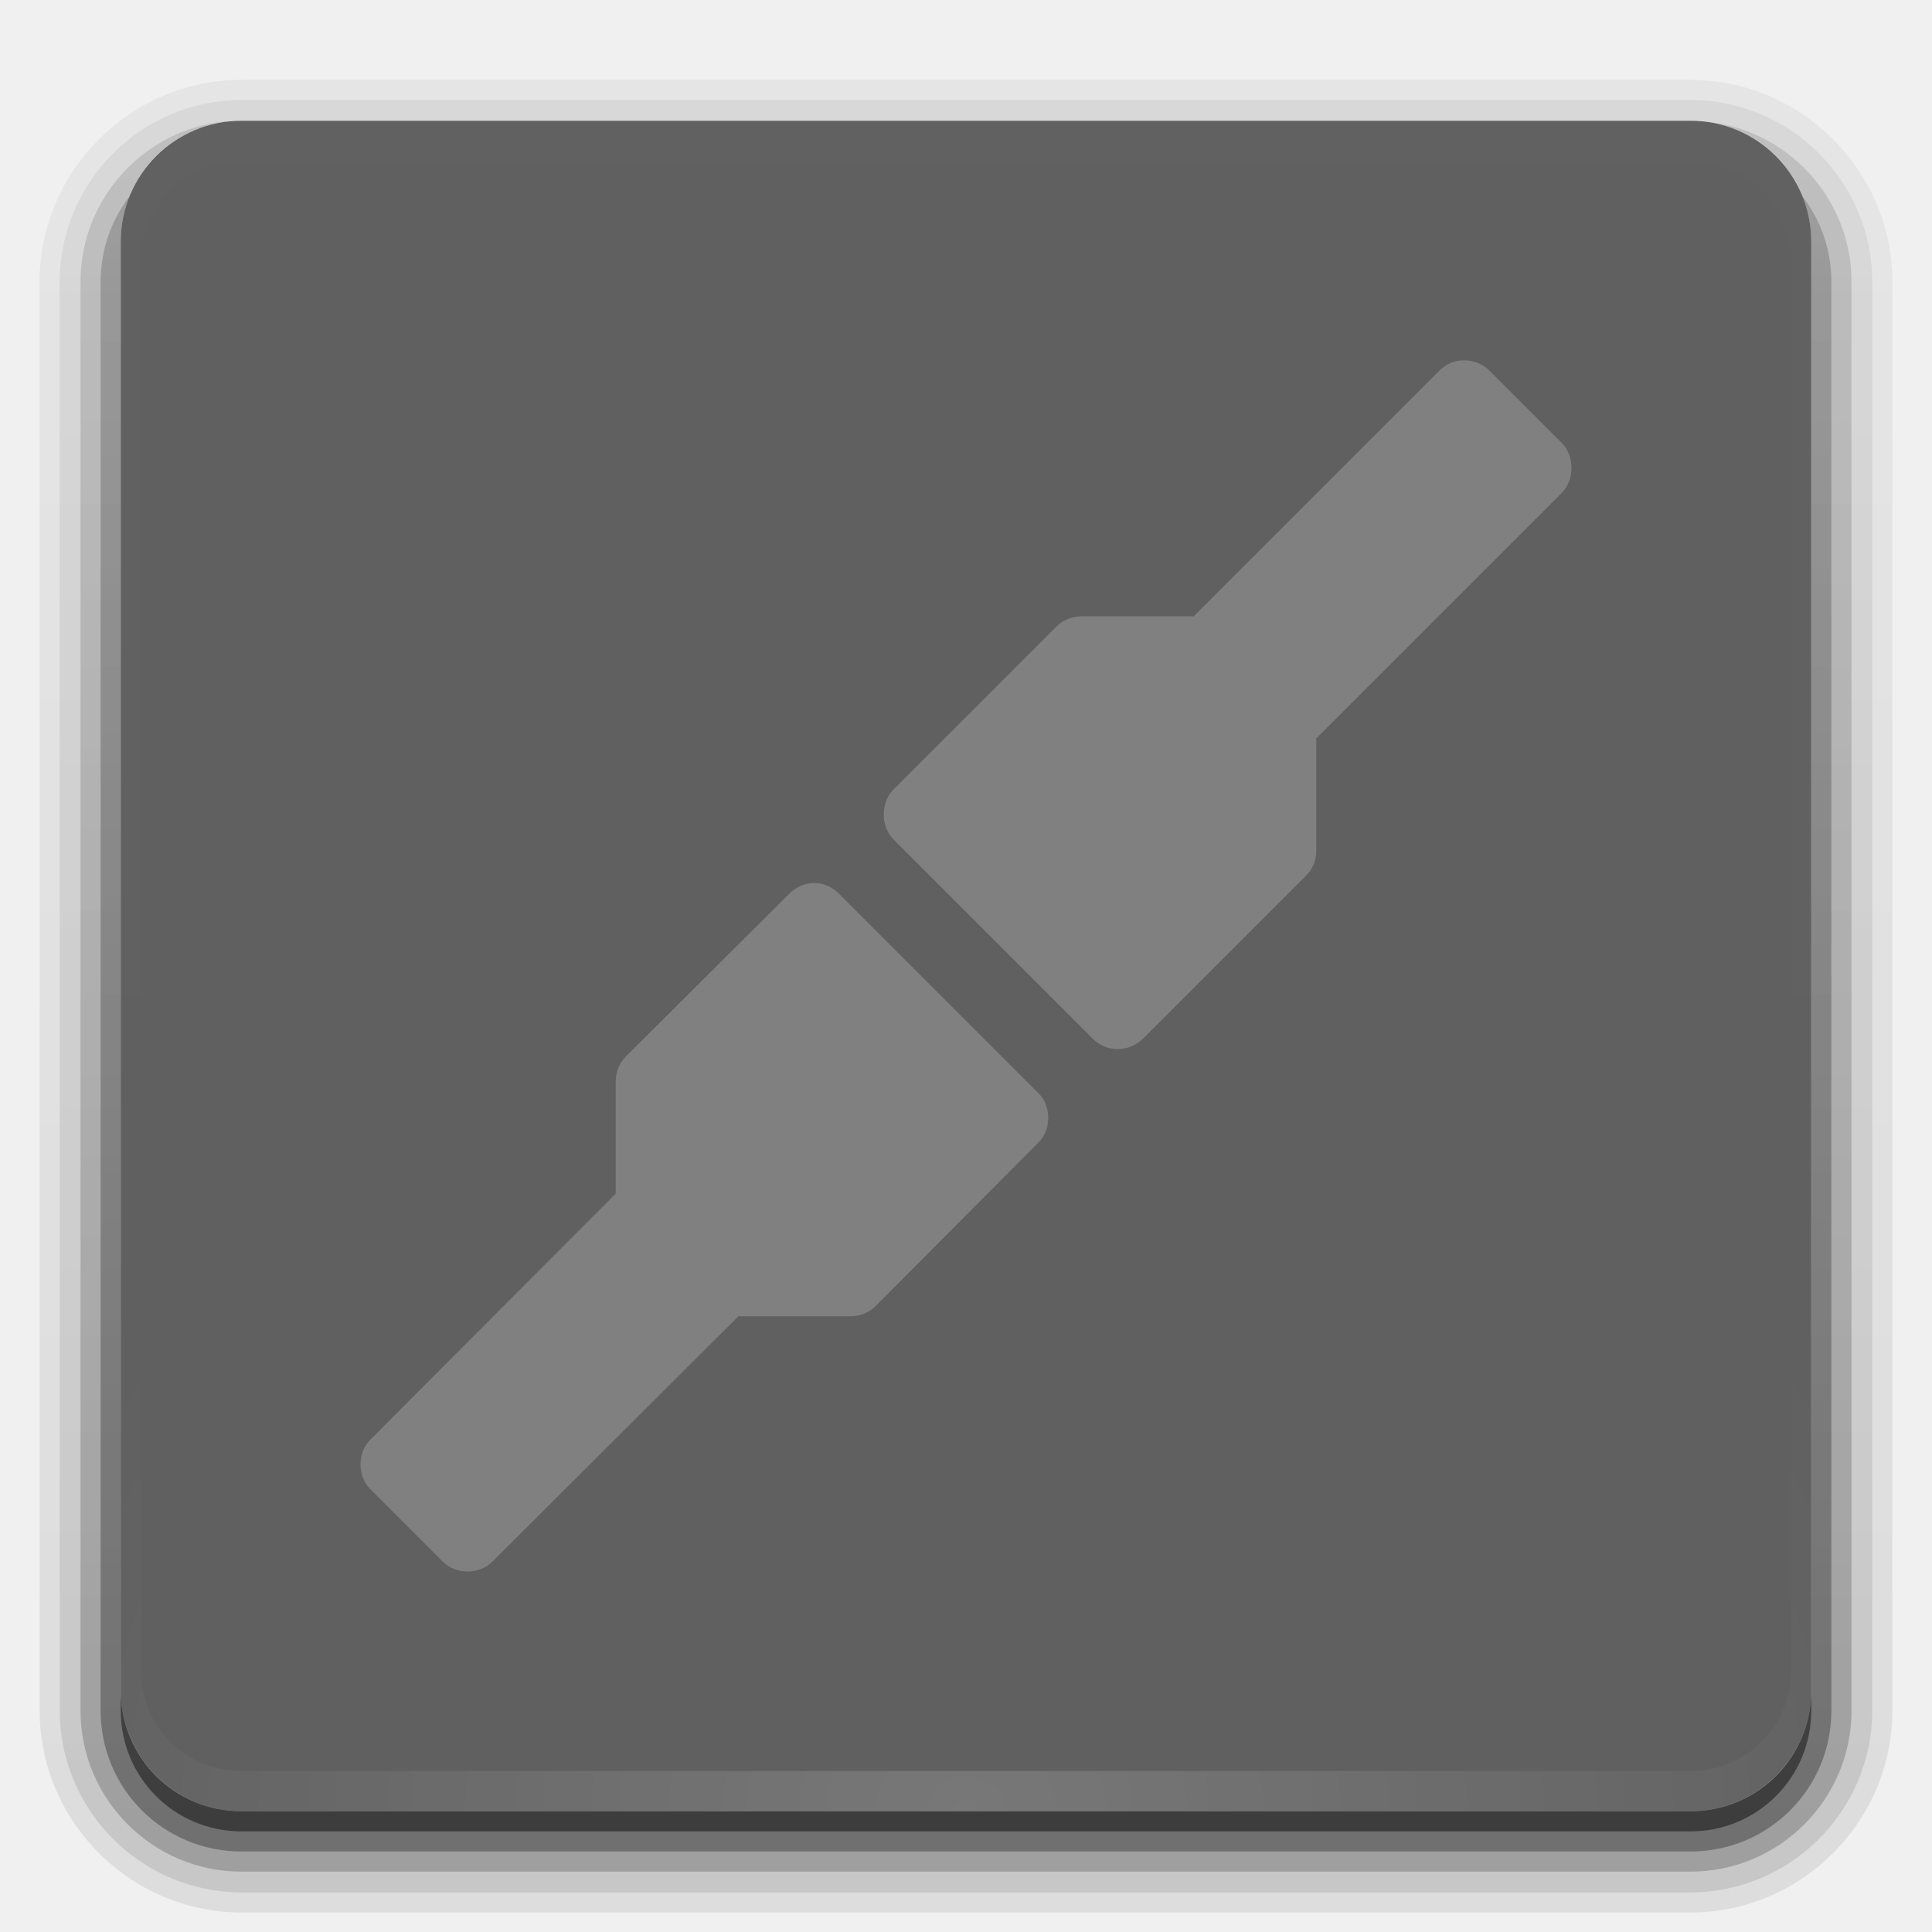
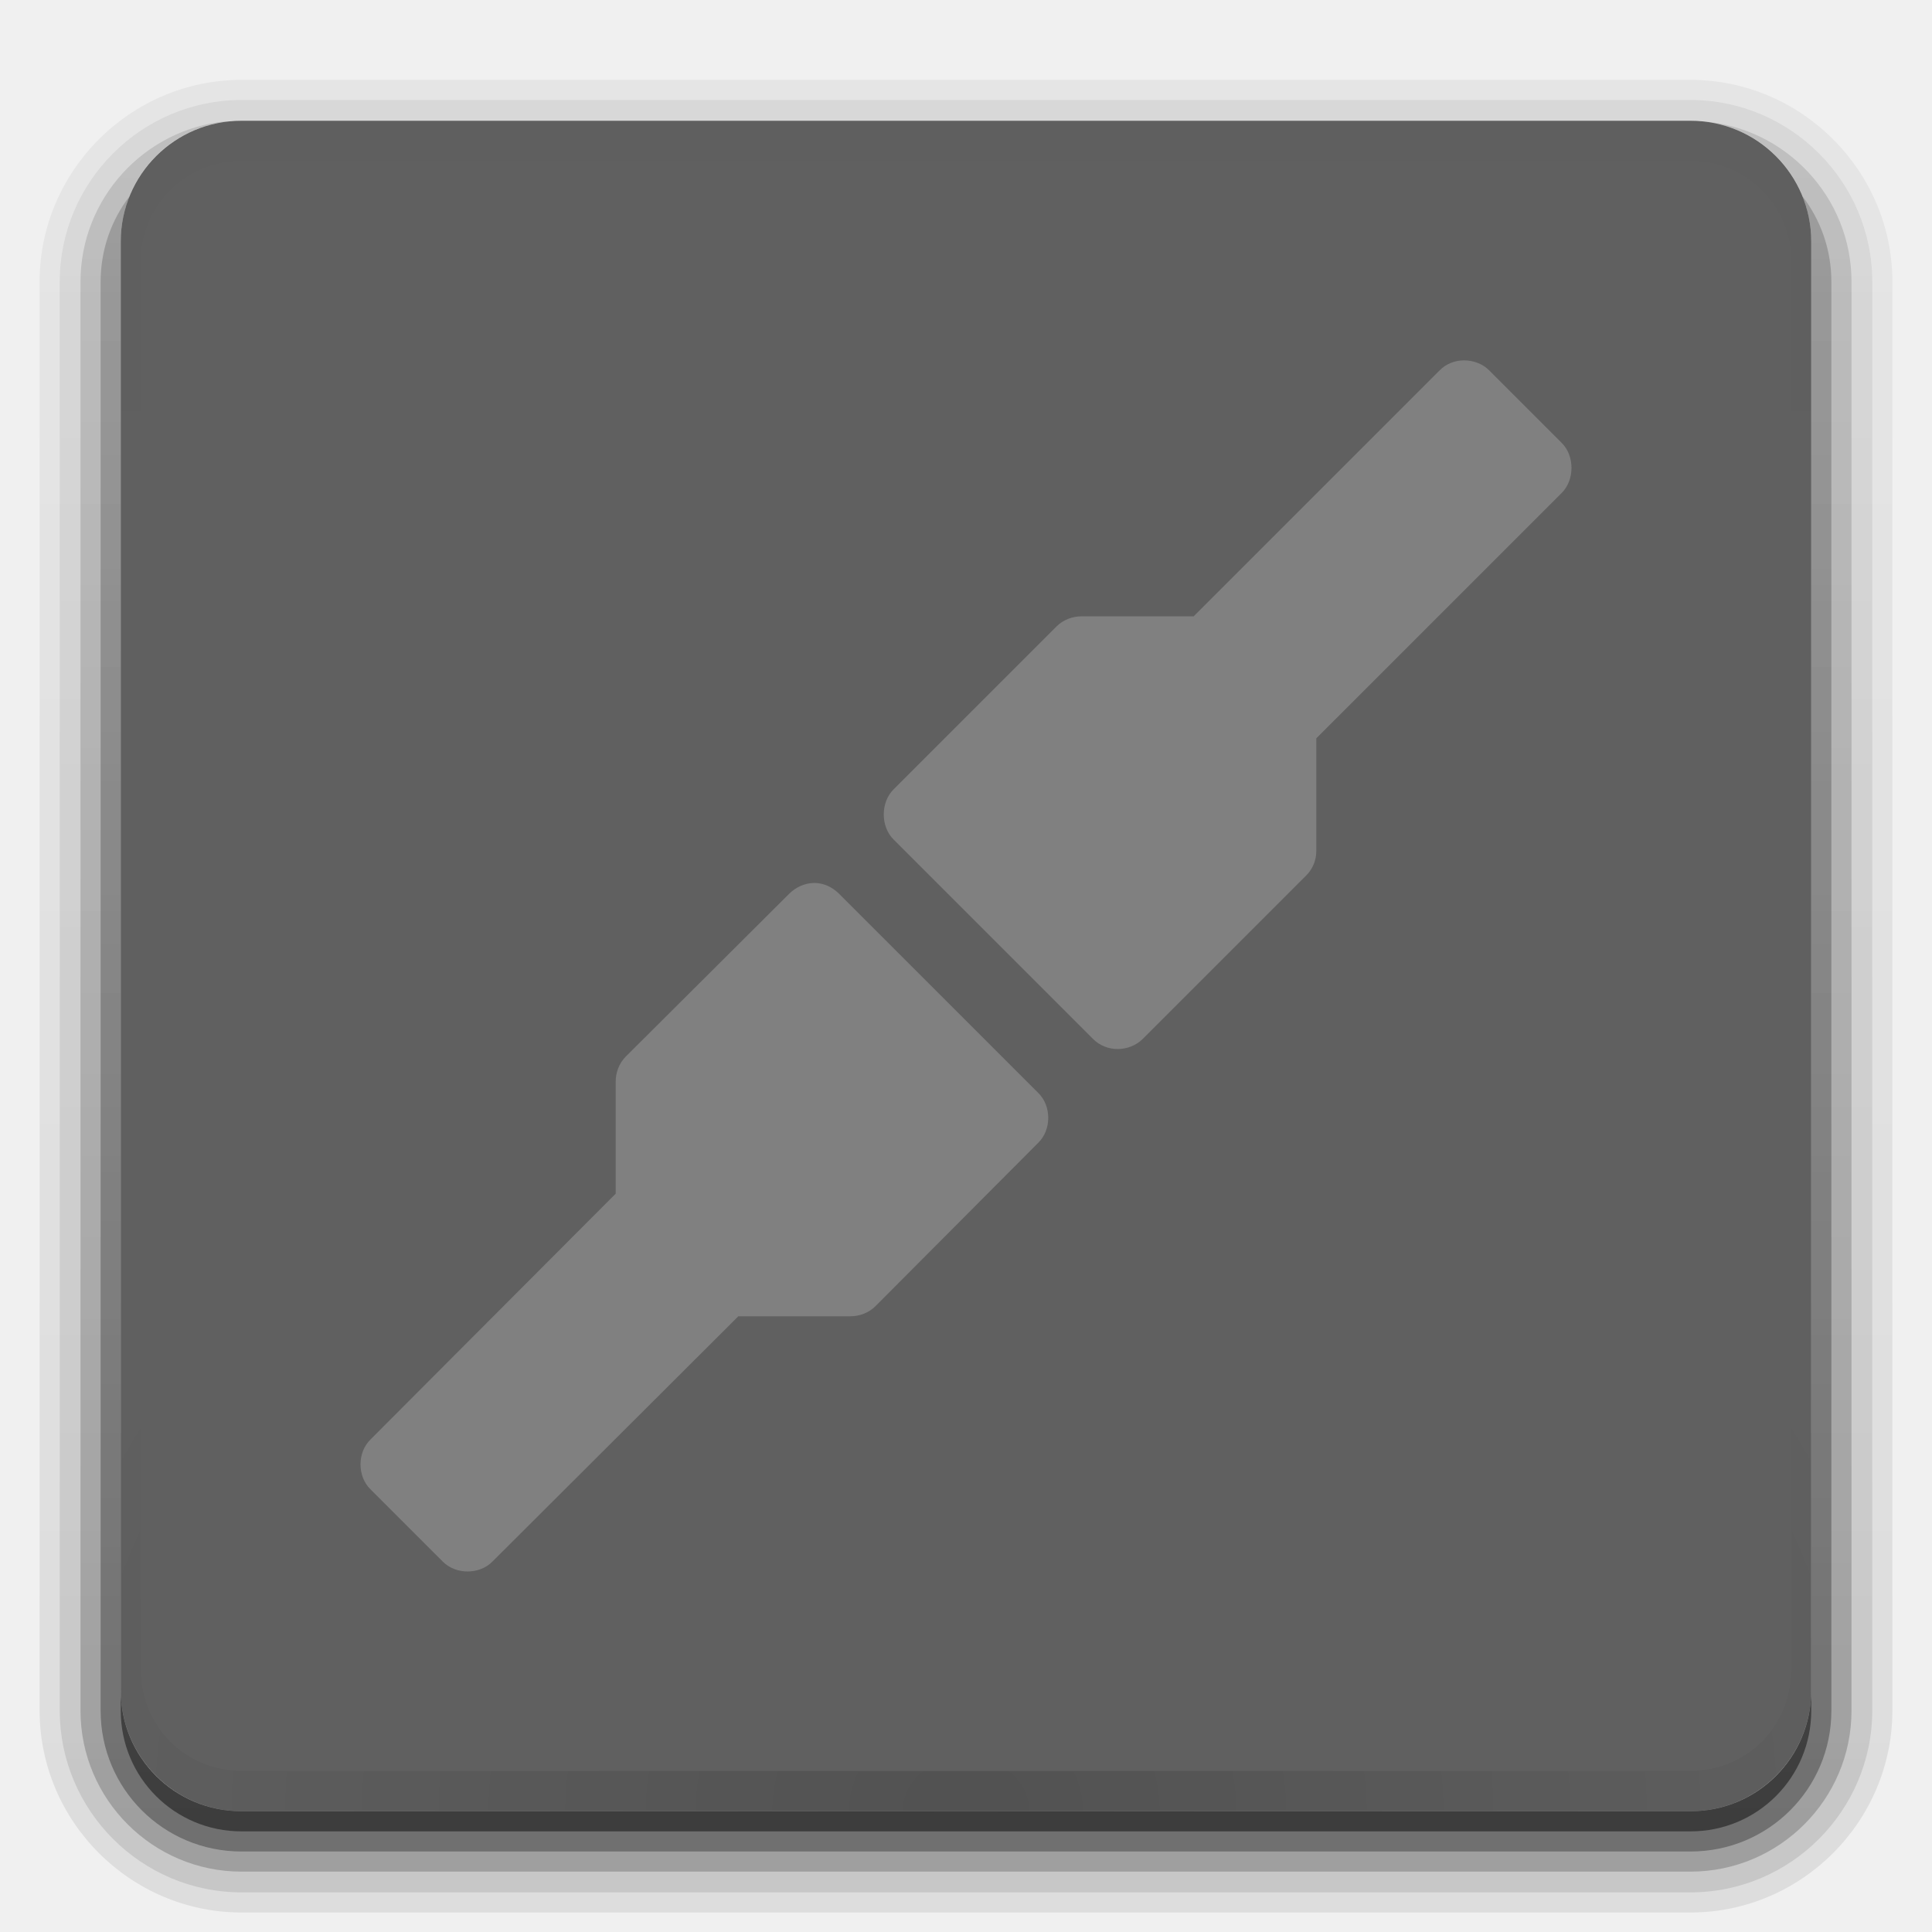
- <svg xmlns="http://www.w3.org/2000/svg" xmlns:xlink="http://www.w3.org/1999/xlink" version="1.0" width="96" height="96" id="svg2408">
-   <defs id="defs2410">
-     <linearGradient x1="45.448" y1="92.54" x2="45.448" y2="7.017" id="ButtonShadow" gradientUnits="userSpaceOnUse" gradientTransform="scale(1.005865,0.994169)">
-       <stop id="stop3750" style="stop-color:#000000;stop-opacity:1" offset="0" />
-       <stop id="stop3752" style="stop-color:#000000;stop-opacity:0.588" offset="1" />
+ <svg xmlns="http://www.w3.org/2000/svg" xmlns:xlink="http://www.w3.org/1999/xlink" height="96" width="96" version="1.1">
+   <defs>
+     <linearGradient id="d" stop-color="#fff">
+       <stop offset="0" />
+       <stop stop-opacity="0" offset="1" />
    </linearGradient>
-     <linearGradient id="linearGradient3737">
-       <stop id="stop3739" style="stop-color:#ffffff;stop-opacity:1" offset="0" />
-       <stop id="stop3741" style="stop-color:#ffffff;stop-opacity:0" offset="1" />
+     <linearGradient id="c" y2="7.016" gradientUnits="userSpaceOnUse" x2="45.448" gradientTransform="matrix(1.0059 0 0 .99417 100 0)" y1="92.54" x1="45.448">
+       <stop offset="0" />
+       <stop stop-opacity=".588" offset="1" />
    </linearGradient>
-     <filter color-interpolation-filters="sRGB" id="filter3174">
-       <feGaussianBlur id="feGaussianBlur3176" stdDeviation="1.71" />
-     </filter>
-     <linearGradient x1="36.357" y1="6" x2="36.357" y2="63.893" id="linearGradient3188" xlink:href="#linearGradient3737" gradientUnits="userSpaceOnUse" />
-     <filter x="-0.192" y="-0.192" width="1.384" height="1.384" color-interpolation-filters="sRGB" id="filter3794">
-       <feGaussianBlur id="feGaussianBlur3796" stdDeviation="5.28" />
-     </filter>
-     <linearGradient x1="48" y1="20.221" x2="48" y2="138.661" id="linearGradient3613" xlink:href="#linearGradient3737" gradientUnits="userSpaceOnUse" />
-     <radialGradient cx="48" cy="90.172" r="42" fx="48" fy="90.172" id="radialGradient3619" xlink:href="#linearGradient3737" gradientUnits="userSpaceOnUse" gradientTransform="matrix(1.157313,0,0,0.9959077,-7.551021,0.1971319)" />
-     <clipPath id="clipPath3613">
-       <rect width="84" height="84" rx="6" ry="6" x="6" y="6" id="rect3615" style="fill:#ffffff;fill-opacity:1;fill-rule:nonzero;stroke:none" />
-     </clipPath>
-     <linearGradient id="linearGradient4081">
-       <stop id="stop4083" style="stop-color:#aaaaaa;stop-opacity:1" offset="0" />
-       <stop id="stop4085-9" style="stop-color:#f0f0f0;stop-opacity:1" offset="1" />
-     </linearGradient>
-     <linearGradient x1="45.448" y1="92.54" x2="45.448" y2="7.017" id="ButtonShadow-0" gradientUnits="userSpaceOnUse" gradientTransform="matrix(1.005865,0,0,0.994169,100,0)">
-       <stop id="stop3750-8" style="stop-color:#000000;stop-opacity:1" offset="0" />
-       <stop id="stop3752-5" style="stop-color:#000000;stop-opacity:0.588" offset="1" />
-     </linearGradient>
-     <linearGradient x1="32.251" y1="6.132" x2="32.251" y2="90.239" id="linearGradient3780" xlink:href="#ButtonShadow-0" gradientUnits="userSpaceOnUse" gradientTransform="matrix(1.02381,0,0,-1.011905,-1.142857,98.07143)" />
-     <linearGradient x1="32.251" y1="6.132" x2="32.251" y2="90.239" id="linearGradient3772" xlink:href="#ButtonShadow-0" gradientUnits="userSpaceOnUse" gradientTransform="matrix(1.02381,0,0,-1.011905,-1.142857,98.07143)" />
-     <linearGradient x1="32.251" y1="6.132" x2="32.251" y2="90.239" id="linearGradient3725" xlink:href="#ButtonShadow-0" gradientUnits="userSpaceOnUse" gradientTransform="matrix(1.02381,0,0,-1.011905,-1.142857,98.07143)" />
-     <linearGradient x1="32.251" y1="6.132" x2="32.251" y2="90.239" id="linearGradient3721" xlink:href="#ButtonShadow-0" gradientUnits="userSpaceOnUse" gradientTransform="matrix(1,0,0,-1,0,97)" />
-     <linearGradient x1="32.251" y1="6.132" x2="32.251" y2="90.239" id="linearGradient3016" xlink:href="#ButtonShadow-0" gradientUnits="userSpaceOnUse" gradientTransform="matrix(1.02381,0,0,-1.011905,-1.142857,98.07143)" />
-     <linearGradient x1="16" y1="48" x2="80" y2="48" id="linearGradient3773" xlink:href="#linearGradient4081" gradientUnits="userSpaceOnUse" gradientTransform="matrix(0.875,0,0,0.875,-90,-84)" />
+     <linearGradient id="h" y2="90.239" xlink:href="#c" gradientUnits="userSpaceOnUse" x2="32.251" gradientTransform="matrix(1,0,0,-1,0,97)" y1="6.132" x1="32.251" />
+     <radialGradient id="e" xlink:href="#d" gradientUnits="userSpaceOnUse" cy="90.172" cx="48" gradientTransform="matrix(1.1573 0 0 .99591 -7.551 .19713)" r="42" />
+     <linearGradient id="g" y2="63.893" xlink:href="#d" gradientUnits="userSpaceOnUse" x2="36.357" y1="6" x1="36.357" />
+     <linearGradient id="f" y2="90.239" xlink:href="#c" gradientUnits="userSpaceOnUse" x2="32.251" gradientTransform="matrix(1.0238,0,0,-1.0119,-1.1429,98.071)" y1="6.132" x1="32.251" />
  </defs>
-   <g id="layer2" style="display:none">
-     <rect width="86" height="85" rx="6" ry="6" x="5" y="7" id="rect3745" style="opacity:0.9;fill:url(#ButtonShadow);fill-opacity:1;fill-rule:nonzero;stroke:none;filter:url(#filter3174)" />
+   <g fill="url(#f)">
+     <path opacity="0.08" d="m12 3.969c-5.511 0-10.031 4.52-10.031 10.031v71c0 5.511 4.52 10.031 10.031 10.031h72c5.511 0 10.031-4.52 10.031-10.031v-71c0-5.511-4.52-10.031-10.031-10.031h-72zm0 2.031h72c3.324 0 6 2.676 6 6v72c0 3.324-2.676 6-6 6h-72c-3.324 0-6-2.676-6-6v-72c0-3.324 2.676-6 6-6z" />
+     <path opacity=".1" d="m12 4.969c-4.972 0-9.031 4.06-9.031 9.031v71c0 4.972 4.06 9.031 9.031 9.031h72c4.972 0 9.031-4.06 9.031-9.031v-71c0-4.972-4.059-9.031-9.031-9.031h-72zm0 1.031h72c3.324 0 6 2.676 6 6v72c0 3.324-2.676 6-6 6h-72c-3.324 0-6-2.676-6-6v-72c0-3.324 2.676-6 6-6z" />
+     <path opacity=".2" d="m11.188 6.031c-4.028 0.411-7.188 3.835-7.188 7.969v71c0 4.409 3.591 8 8 8h72c4.409 0 8-3.591 8-8v-71c0-4.197-3.259-7.646-7.375-7.969 3.033 0.306 5.375 2.853 5.375 5.969v72c0 3.324-2.676 6-6 6h-72c-3.324 0-6-2.676-6-6v-72c0-3.116 2.342-5.663 5.375-5.969-0.062 0.005-0.126-0.006-0.188 0z" />
+     <path opacity=".3" d="m6.438 9.75c-0.899 1.177-1.438 2.647-1.438 4.25v71c0 3.878 3.122 7 7 7h72c3.878 0 7-3.122 7-7v-71c0-1.603-0.538-3.073-1.438-4.25 0.28 0.694 0.438 1.454 0.438 2.25v72c0 3.324-2.676 6-6 6h-72c-3.324 0-6-2.676-6-6v-72c0-0.796 0.158-1.556 0.438-2.25z" />
  </g>
-   <g id="layer3" style="display:inline">
-     <path d="M 12,3.969 C 6.489,3.969 1.969,8.489 1.969,14 l 0,71 c 0,5.511 4.52,10.031 10.031,10.031 l 72,0 c 5.511,0 10.031,-4.52 10.031,-10.031 l 0,-71 C 94.031,8.489 89.511,3.969 84,3.969 l -72,0 z M 12,6 84,6 c 3.324,0 6,2.676 6,6 l 0,72 c 0,3.324 -2.676,6 -6,6 L 12,90 C 8.676,90 6,87.324 6,84 L 6,12 C 6,8.676 8.676,6 12,6 z" id="path3786" style="opacity:0.08;fill:url(#linearGradient3016);fill-opacity:1;fill-rule:nonzero;stroke:none;display:inline" />
-     <path d="M 12,4.969 C 7.028,4.969 2.969,9.028 2.969,14 l 0,71 c 0,4.972 4.06,9.031 9.031,9.031 l 72,0 c 4.972,0 9.031,-4.06 9.031,-9.031 l 0,-71 C 93.031,9.028 88.972,4.969 84,4.969 l -72,0 z M 12,6 84,6 c 3.324,0 6,2.676 6,6 l 0,72 c 0,3.324 -2.676,6 -6,6 L 12,90 C 8.676,90 6,87.324 6,84 L 6,12 C 6,8.676 8.676,6 12,6 z" id="path3778" style="opacity:0.1;fill:url(#linearGradient3780);fill-opacity:1;fill-rule:nonzero;stroke:none;display:inline" />
-     <path d="M 11.188,6.031 C 7.16,6.442 4,9.866 4,14 l 0,71 c 0,4.409 3.591,8 8,8 l 72,0 c 4.409,0 8,-3.591 8,-8 L 92,14 C 92,9.803 88.741,6.354 84.625,6.031 87.658,6.337 90,8.884 90,12 l 0,72 c 0,3.324 -2.676,6 -6,6 L 12,90 C 8.676,90 6,87.324 6,84 L 6,12 c 0,-3.116 2.342,-5.663 5.375,-5.969 -0.062,0.005 -0.126,-0.006 -0.188,0 z" id="path3770" style="opacity:0.2;fill:url(#linearGradient3772);fill-opacity:1;fill-rule:nonzero;stroke:none;display:inline" />
-     <path d="M 6.438,9.75 C 5.538,10.927 5,12.397 5,14 l 0,71 c 0,3.878 3.122,7 7,7 l 72,0 c 3.878,0 7,-3.122 7,-7 L 91,14 C 91,12.397 90.462,10.927 89.562,9.75 89.842,10.444 90,11.204 90,12 l 0,72 c 0,3.324 -2.676,6 -6,6 L 12,90 C 8.676,90 6,87.324 6,84 L 6,12 C 6,11.204 6.158,10.444 6.438,9.75 z" id="rect3723" style="opacity:0.3;fill:url(#linearGradient3725);fill-opacity:1;fill-rule:nonzero;stroke:none;display:inline" />
-     <path d="m 6,84 0,1 c 0,3.324 2.676,6 6,6 l 72,0 c 3.324,0 6,-2.676 6,-6 l 0,-1 c 0,3.324 -2.676,6 -6,6 L 12,90 C 8.676,90 6,87.324 6,84 z" id="rect3716" style="opacity:0.45;fill:url(#linearGradient3721);fill-opacity:1;fill-rule:nonzero;stroke:none;display:inline" />
-   </g>
-   <g id="layer1" style="display:inline">
-     <rect width="84" height="84" rx="6" ry="6" x="6" y="6" id="rect2419" style="opacity:0.6;fill:#000000;fill-opacity:1;fill-rule:nonzero;stroke:none" />
-     <path d="M 12,6 C 8.676,6 6,8.676 6,12 l 0,2 0,68 0,2 c 0,0.335 0.041,0.651 0.094,0.969 0.049,0.296 0.097,0.597 0.188,0.875 0.01,0.03 0.021,0.064 0.031,0.094 0.099,0.288 0.235,0.547 0.375,0.812 0.145,0.274 0.316,0.536 0.5,0.781 0.184,0.246 0.374,0.473 0.594,0.688 0.44,0.428 0.943,0.815 1.5,1.094 0.279,0.14 0.573,0.247 0.875,0.344 -0.256,-0.1 -0.487,-0.236 -0.719,-0.375 -0.007,-0.004 -0.024,0.004 -0.031,0 -0.032,-0.019 -0.062,-0.043 -0.094,-0.062 -0.12,-0.077 -0.231,-0.164 -0.344,-0.25 -0.106,-0.081 -0.213,-0.161 -0.312,-0.25 C 8.478,88.557 8.309,88.373 8.156,88.188 8.049,88.057 7.938,87.922 7.844,87.781 7.819,87.743 7.805,87.695 7.781,87.656 7.716,87.553 7.651,87.452 7.594,87.344 7.493,87.149 7.388,86.928 7.312,86.719 7.305,86.697 7.289,86.678 7.281,86.656 7.249,86.564 7.245,86.469 7.219,86.375 7.188,86.268 7.148,86.172 7.125,86.062 7.052,85.721 7,85.364 7,85 L 7,83 7,15 7,13 C 7,10.218 9.218,8 12,8 l 2,0 68,0 2,0 c 2.782,0 5,2.218 5,5 l 0,2 0,68 0,2 c 0,0.364 -0.052,0.721 -0.125,1.062 -0.044,0.207 -0.088,0.398 -0.156,0.594 -0.008,0.022 -0.023,0.041 -0.031,0.062 -0.063,0.174 -0.138,0.367 -0.219,0.531 -0.042,0.083 -0.079,0.17 -0.125,0.25 -0.055,0.097 -0.127,0.188 -0.188,0.281 -0.094,0.141 -0.205,0.276 -0.312,0.406 -0.143,0.174 -0.303,0.347 -0.469,0.5 -0.011,0.01 -0.02,0.021 -0.031,0.031 -0.138,0.126 -0.285,0.234 -0.438,0.344 -0.103,0.073 -0.204,0.153 -0.312,0.219 -0.007,0.004 -0.024,-0.004 -0.031,0 -0.232,0.139 -0.463,0.275 -0.719,0.375 0.302,-0.097 0.596,-0.204 0.875,-0.344 0.557,-0.279 1.06,-0.666 1.5,-1.094 0.22,-0.214 0.409,-0.442 0.594,-0.688 0.184,-0.246 0.355,-0.508 0.5,-0.781 0.14,-0.265 0.276,-0.525 0.375,-0.812 0.01,-0.031 0.021,-0.063 0.031,-0.094 0.09,-0.278 0.139,-0.579 0.188,-0.875 C 89.959,84.651 90,84.335 90,84 l 0,-2 0,-68 0,-2 C 90,8.676 87.324,6 84,6 L 12,6 z" id="rect3728" style="opacity:0.01;fill:url(#linearGradient3188);fill-opacity:1;fill-rule:nonzero;stroke:none" />
-     <path d="M 12,90 C 8.676,90 6,87.324 6,84 L 6,82 6,14 6,12 c 0,-0.335 0.041,-0.651 0.094,-0.969 0.049,-0.296 0.097,-0.597 0.188,-0.875 C 6.291,10.126 6.302,10.093 6.312,10.062 6.411,9.775 6.547,9.515 6.688,9.25 6.832,8.976 7.003,8.714 7.188,8.469 7.372,8.223 7.561,7.995 7.781,7.781 8.221,7.353 8.724,6.967 9.281,6.688 9.56,6.548 9.855,6.441 10.156,6.344 9.9,6.444 9.67,6.58 9.438,6.719 c -0.007,0.004 -0.024,-0.004 -0.031,0 -0.032,0.019 -0.062,0.043 -0.094,0.062 -0.12,0.077 -0.231,0.164 -0.344,0.25 -0.106,0.081 -0.213,0.161 -0.312,0.25 C 8.478,7.443 8.309,7.627 8.156,7.812 8.049,7.943 7.938,8.078 7.844,8.219 7.819,8.257 7.805,8.305 7.781,8.344 7.716,8.447 7.651,8.548 7.594,8.656 7.493,8.851 7.388,9.072 7.312,9.281 7.305,9.303 7.289,9.322 7.281,9.344 7.249,9.436 7.245,9.531 7.219,9.625 7.188,9.732 7.148,9.828 7.125,9.938 7.052,10.279 7,10.636 7,11 l 0,2 0,68 0,2 c 0,2.782 2.218,5 5,5 l 2,0 68,0 2,0 c 2.782,0 5,-2.218 5,-5 l 0,-2 0,-68 0,-2 C 89,10.636 88.948,10.279 88.875,9.938 88.831,9.731 88.787,9.54 88.719,9.344 88.711,9.322 88.695,9.303 88.688,9.281 88.625,9.108 88.549,8.914 88.469,8.75 88.427,8.667 88.39,8.58 88.344,8.5 88.289,8.403 88.217,8.312 88.156,8.219 88.062,8.078 87.951,7.943 87.844,7.812 87.701,7.638 87.541,7.466 87.375,7.312 87.364,7.302 87.355,7.291 87.344,7.281 87.205,7.156 87.059,7.047 86.906,6.938 86.804,6.864 86.702,6.784 86.594,6.719 c -0.007,-0.004 -0.024,0.004 -0.031,0 -0.232,-0.139 -0.463,-0.275 -0.719,-0.375 0.302,0.097 0.596,0.204 0.875,0.344 0.557,0.279 1.06,0.666 1.5,1.094 0.22,0.214 0.409,0.442 0.594,0.688 0.184,0.246 0.355,0.508 0.5,0.781 0.14,0.265 0.276,0.525 0.375,0.812 0.01,0.031 0.021,0.063 0.031,0.094 0.09,0.278 0.139,0.579 0.188,0.875 C 89.959,11.349 90,11.665 90,12 l 0,2 0,68 0,2 c 0,3.324 -2.676,6 -6,6 l -72,0 z" id="path3615" style="opacity:0.15;fill:url(#radialGradient3619);fill-opacity:1;fill-rule:nonzero;stroke:none" />
-   </g>
-   <g id="layer5" style="display:none">
-     <rect width="66" height="66" rx="12" ry="12" x="15" y="15" clip-path="url(#clipPath3613)" id="rect3171" style="opacity:0.1;fill:url(#linearGradient3613);fill-opacity:1;fill-rule:nonzero;stroke:#ffffff;stroke-width:0.5;stroke-linecap:round;stroke-linejoin:miter;stroke-miterlimit:4;stroke-opacity:1;stroke-dasharray:none;stroke-dashoffset:0;filter:url(#filter3794)" />
-   </g>
-   <g id="layer4">
-     <path d="m -74,16.938 c -3.316,0 -6.062,2.746 -6.062,6.062 l 0,50 c 0,3.316 2.746,6.062 6.062,6.062 l 50,0 c 3.316,0 6.062,-2.746 6.062,-6.062 l 0,-50 c 0,-3.316 -2.746,-6.062 -6.062,-6.062 l -50,0 z" transform="matrix(0,-1,1,0,-90,0)" id="path3789" style="opacity:0.08;color:#000000;fill:#000000;fill-opacity:1;fill-rule:nonzero;stroke:none;stroke-width:1;marker:none;visibility:visible;display:inline;overflow:visible;enable-background:accumulate" />
-     <path d="m -74,17.938 c -2.773,0 -5.062,2.289 -5.062,5.062 l 0,50 c 0,2.773 2.289,5.062 5.062,5.062 l 50,0 c 2.773,0 5.062,-2.289 5.062,-5.062 l 0,-50 c 0,-2.773 -2.289,-5.062 -5.062,-5.062 l -50,0 z" transform="matrix(0,-1,1,0,-90,0)" id="path3785" style="opacity:0.1;color:#000000;fill:#000000;fill-opacity:1;fill-rule:nonzero;stroke:none;stroke-width:1;marker:none;visibility:visible;display:inline;overflow:visible;enable-background:accumulate" />
-     <path d="m -74,19 c -2.192,0 -4,1.808 -4,4 l 0,50 c 0,2.192 1.808,4 4,4 l 50,0 c 2.192,0 4,-1.808 4,-4 l 0,-50 c 0,-2.192 -1.808,-4 -4,-4 l -50,0 z" transform="matrix(0,-1,1,0,-90,0)" id="path3781" style="opacity:0.15;color:#000000;fill:#000000;fill-opacity:1;fill-rule:nonzero;stroke:none;stroke-width:1;marker:none;visibility:visible;display:inline;overflow:visible;enable-background:accumulate" />
-     <rect width="56" height="56" rx="3" ry="3" x="-77" y="-70" transform="matrix(0,-1,1,0,0,0)" id="rect3775" style="opacity:0.3;color:#000000;fill:#000000;fill-opacity:1;fill-rule:nonzero;stroke:none;stroke-width:1;marker:none;visibility:visible;display:inline;overflow:visible;enable-background:accumulate" />
-     <rect width="56" height="56" rx="3" ry="3" x="-76" y="-70" transform="matrix(0,-1,1,0,0,0)" id="rect3764" style="color:#000000;fill:url(#linearGradient3773);fill-opacity:1;fill-rule:nonzero;stroke:none;stroke-width:1;marker:none;visibility:visible;display:inline;overflow:visible;enable-background:accumulate" />
-     <path d="m -49.795,45.027 c -0.971,0.137 -1.89,0.612 -2.562,1.323 l -6.074,6.05 c -0.815,0.785 -1.303,1.896 -1.329,3.025 l 0,6.05 c -3.43e-4,0.032 -3.43e-4,0.063 0,0.095 l -11.361,11.205 c -1.19,1.185 -1.19,3.163 0,4.349 1.19,1.185 3.176,1.185 4.365,0 l 11.361,-11.299 6.074,0 c 1.133,-0.025 2.249,-0.512 3.037,-1.323 l 6.074,-6.05 c 1.559,-1.601 1.559,-4.449 0,-6.05 l -6.074,-6.05 c -0.895,-0.93 -2.222,-1.43 -3.511,-1.323 z" id="rect2911" style="opacity:0.3;fill:#ffffff;fill-opacity:1;stroke:none;display:inline" />
-     <path d="m -34.23,50.998 c 0.971,-0.137 1.89,-0.612 2.562,-1.323 l 6.074,-6.05 c 0.815,-0.785 1.303,-1.896 1.329,-3.025 l 0,-6.05 c 3.45e-4,-0.032 3.45e-4,-0.063 0,-0.095 l 11.361,-11.205 c 1.19,-1.185 1.19,-3.163 0,-4.349 -1.19,-1.185 -3.176,-1.185 -4.365,0 l -11.361,11.299 -6.074,0 c -1.133,0.025 -2.249,0.512 -3.037,1.323 l -6.074,6.05 c -1.559,1.601 -1.559,4.449 0,6.05 l 6.074,6.05 c 0.895,0.93 2.222,1.43 3.511,1.323 z" id="path3698" style="opacity:0.3;fill:#ffffff;fill-opacity:1;stroke:none;display:inline" />
-     <path d="m 72.75,17.906 c -0.458,0 -0.897,0.171 -1.219,0.5 L 59.312,30.625 l -5.562,0 c -0.458,-0.004 -0.926,0.176 -1.25,0.5 l -8.094,8.094 c -0.657,0.644 -0.657,1.856 0,2.5 L 54.312,51.625 c 0.331,0.33 0.783,0.511 1.25,0.5 0.449,-0.004 0.901,-0.183 1.219,-0.5 l 8.125,-8.125 c 0.324,-0.324 0.504,-0.761 0.5,-1.219 l 0,-5.594 L 77.594,24.5 c 0.657,-0.644 0.657,-1.856 0,-2.5 L 74,18.406 c -0.322,-0.329 -0.792,-0.5 -1.25,-0.5 z M 40.438,43.875 c -0.449,0.004 -0.901,0.214 -1.219,0.531 L 31.094,52.5 c -0.324,0.324 -0.504,0.792 -0.5,1.25 l 0,5.562 -12.188,12.219 c -0.657,0.644 -0.657,1.825 0,2.469 L 22,77.594 c 0.644,0.657 1.825,0.657 2.469,0 l 12.219,-12.188 5.562,0 c 0.458,0.004 0.926,-0.176 1.25,-0.5 l 8.094,-8.125 c 0.657,-0.644 0.657,-1.825 0,-2.469 L 41.688,44.406 c -0.331,-0.33 -0.783,-0.542 -1.25,-0.531 z" id="path3804" style="opacity:0.2;fill:#ffffff;fill-opacity:1;stroke:none" />
-   </g>
+   <path opacity=".45" d="m6 84v1c0 3.324 2.676 6 6 6h72c3.324 0 6-2.676 6-6v-1c0 3.324-2.676 6-6 6h-72c-3.324 0-6-2.676-6-6z" fill="url(#h)" />
+   <rect opacity=".6" rx="6" ry="6" height="84" width="84" y="6" x="6" />
+   <path opacity="0.01" d="m12 6c-3.324 0-6 2.676-6 6v72c0 0.335 0.041 0.651 0.094 0.969 0.049 0.296 0.097 0.597 0.188 0.875 0.01 0.03 0.021 0.064 0.031 0.094 0.099 0.288 0.235 0.547 0.375 0.812 0.145 0.274 0.316 0.536 0.5 0.781 0.184 0.246 0.374 0.473 0.594 0.688 0.44 0.428 0.943 0.815 1.5 1.094 0.279 0.14 0.573 0.247 0.875 0.344-0.256-0.1-0.487-0.236-0.719-0.375-0.007-0.004-0.024 0.004-0.031 0-0.032-0.019-0.062-0.042-0.094-0.062-0.12-0.077-0.231-0.164-0.344-0.25-0.106-0.081-0.213-0.161-0.313-0.25-0.178-0.162-0.347-0.346-0.5-0.531-0.107-0.131-0.218-0.266-0.312-0.407-0.025-0.038-0.038-0.086-0.063-0.125-0.065-0.103-0.13-0.204-0.187-0.312-0.101-0.195-0.206-0.416-0.281-0.625-0.008-0.022-0.024-0.041-0.031-0.063-0.032-0.092-0.036-0.187-0.062-0.281-0.03-0.107-0.07-0.203-0.094-0.313-0.073-0.341-0.125-0.698-0.125-1.062v-72c0-2.782 2.218-5 5-5h72c2.782 0 5 2.218 5 5v72c0 0.364-0.052 0.721-0.125 1.062-0.044 0.207-0.088 0.398-0.156 0.594-0.008 0.022-0.023 0.041-0.031 0.062-0.063 0.174-0.138 0.367-0.219 0.531-0.042 0.083-0.079 0.17-0.125 0.25-0.055 0.097-0.127 0.188-0.188 0.281-0.094 0.141-0.205 0.276-0.312 0.406-0.143 0.174-0.303 0.347-0.469 0.5-0.011 0.01-0.02 0.021-0.031 0.031-0.138 0.126-0.285 0.234-0.438 0.344-0.103 0.073-0.204 0.153-0.312 0.219-0.007 0.004-0.024-0.004-0.031 0-0.232 0.139-0.463 0.275-0.719 0.375 0.302-0.097 0.596-0.204 0.875-0.344 0.557-0.279 1.06-0.666 1.5-1.094 0.22-0.214 0.409-0.442 0.594-0.688s0.355-0.508 0.5-0.781c0.14-0.265 0.276-0.525 0.375-0.812 0.01-0.031 0.021-0.063 0.031-0.094 0.09-0.278 0.139-0.579 0.188-0.875 0.053-0.318 0.094-0.634 0.094-0.969v-72c0-3.324-2.676-6-6-6h-72z" fill="url(#g)" />
+   <path opacity=".15" d="m12 90c-3.324 0-6-2.676-6-6v-72c0-0.335 0.041-0.651 0.094-0.969 0.049-0.296 0.097-0.597 0.188-0.875 0.01-0.03 0.021-0.063 0.031-0.094 0.099-0.287 0.235-0.547 0.375-0.812 0.145-0.274 0.316-0.536 0.5-0.781 0.184-0.246 0.374-0.473 0.594-0.688 0.44-0.428 0.943-0.815 1.5-1.094 0.279-0.14 0.574-0.247 0.875-0.344-0.256 0.1-0.486 0.236-0.719 0.375-0.007 0.004-0.024-0.004-0.031 0-0.032 0.019-0.062 0.043-0.094 0.062-0.12 0.077-0.231 0.164-0.344 0.25-0.106 0.081-0.213 0.161-0.312 0.25-0.178 0.161-0.347 0.345-0.5 0.531-0.107 0.13-0.218 0.265-0.312 0.406-0.025 0.038-0.038 0.086-0.063 0.125-0.065 0.103-0.13 0.204-0.187 0.312-0.101 0.195-0.206 0.416-0.281 0.625-0.008 0.022-0.024 0.041-0.031 0.063-0.032 0.092-0.036 0.187-0.062 0.281-0.03 0.107-0.07 0.203-0.094 0.312-0.073 0.342-0.125 0.699-0.125 1.062v72c0 2.782 2.218 5 5 5h72c2.782 0 5-2.218 5-5v-72c0-0.364-0.052-0.721-0.125-1.062-0.044-0.207-0.088-0.398-0.156-0.594-0.008-0.022-0.024-0.041-0.031-0.063-0.063-0.174-0.139-0.367-0.219-0.531-0.042-0.083-0.079-0.17-0.125-0.25-0.055-0.097-0.127-0.188-0.188-0.281-0.094-0.141-0.205-0.276-0.312-0.406-0.143-0.174-0.303-0.347-0.469-0.5-0.011-0.01-0.02-0.021-0.031-0.031-0.139-0.126-0.285-0.234-0.438-0.344-0.102-0.073-0.204-0.153-0.312-0.219-0.007-0.004-0.024 0.004-0.031 0-0.232-0.139-0.463-0.275-0.719-0.375 0.302 0.097 0.596 0.204 0.875 0.344 0.557 0.279 1.06 0.666 1.5 1.094 0.22 0.214 0.409 0.442 0.594 0.688s0.355 0.508 0.5 0.781c0.14 0.265 0.276 0.525 0.375 0.812 0.01 0.031 0.021 0.063 0.031 0.094 0.09 0.278 0.139 0.579 0.188 0.875 0.053 0.318 0.094 0.634 0.094 0.969v72c0 3.324-2.676 6-6 6h-72z" fill="url(#e)" />
+   <path opacity=".2" d="m72.75 17.906c-0.458 0-0.897 0.171-1.219 0.5l-12.219 12.219h-5.562c-0.458-0.004-0.926 0.176-1.25 0.5l-8.094 8.094c-0.657 0.644-0.657 1.856 0 2.5l9.906 9.906c0.331 0.33 0.783 0.511 1.25 0.5 0.449-0.004 0.901-0.183 1.219-0.5l8.125-8.125c0.324-0.324 0.504-0.761 0.5-1.219v-5.594l12.188-12.187c0.657-0.644 0.657-1.856 0-2.5l-3.594-3.594c-0.322-0.329-0.792-0.5-1.25-0.5zm-32.312 25.969c-0.449 0.004-0.901 0.214-1.219 0.531l-8.125 8.094c-0.324 0.324-0.504 0.792-0.5 1.25v5.562l-12.188 12.219c-0.657 0.644-0.657 1.825 0 2.469l3.594 3.593c0.644 0.657 1.825 0.657 2.469 0l12.219-12.188h5.562c0.458 0.004 0.926-0.176 1.25-0.5l8.094-8.125c0.657-0.644 0.657-1.825 0-2.469l-9.907-9.906c-0.331-0.33-0.783-0.542-1.25-0.531z" fill="#fff" />
</svg>
